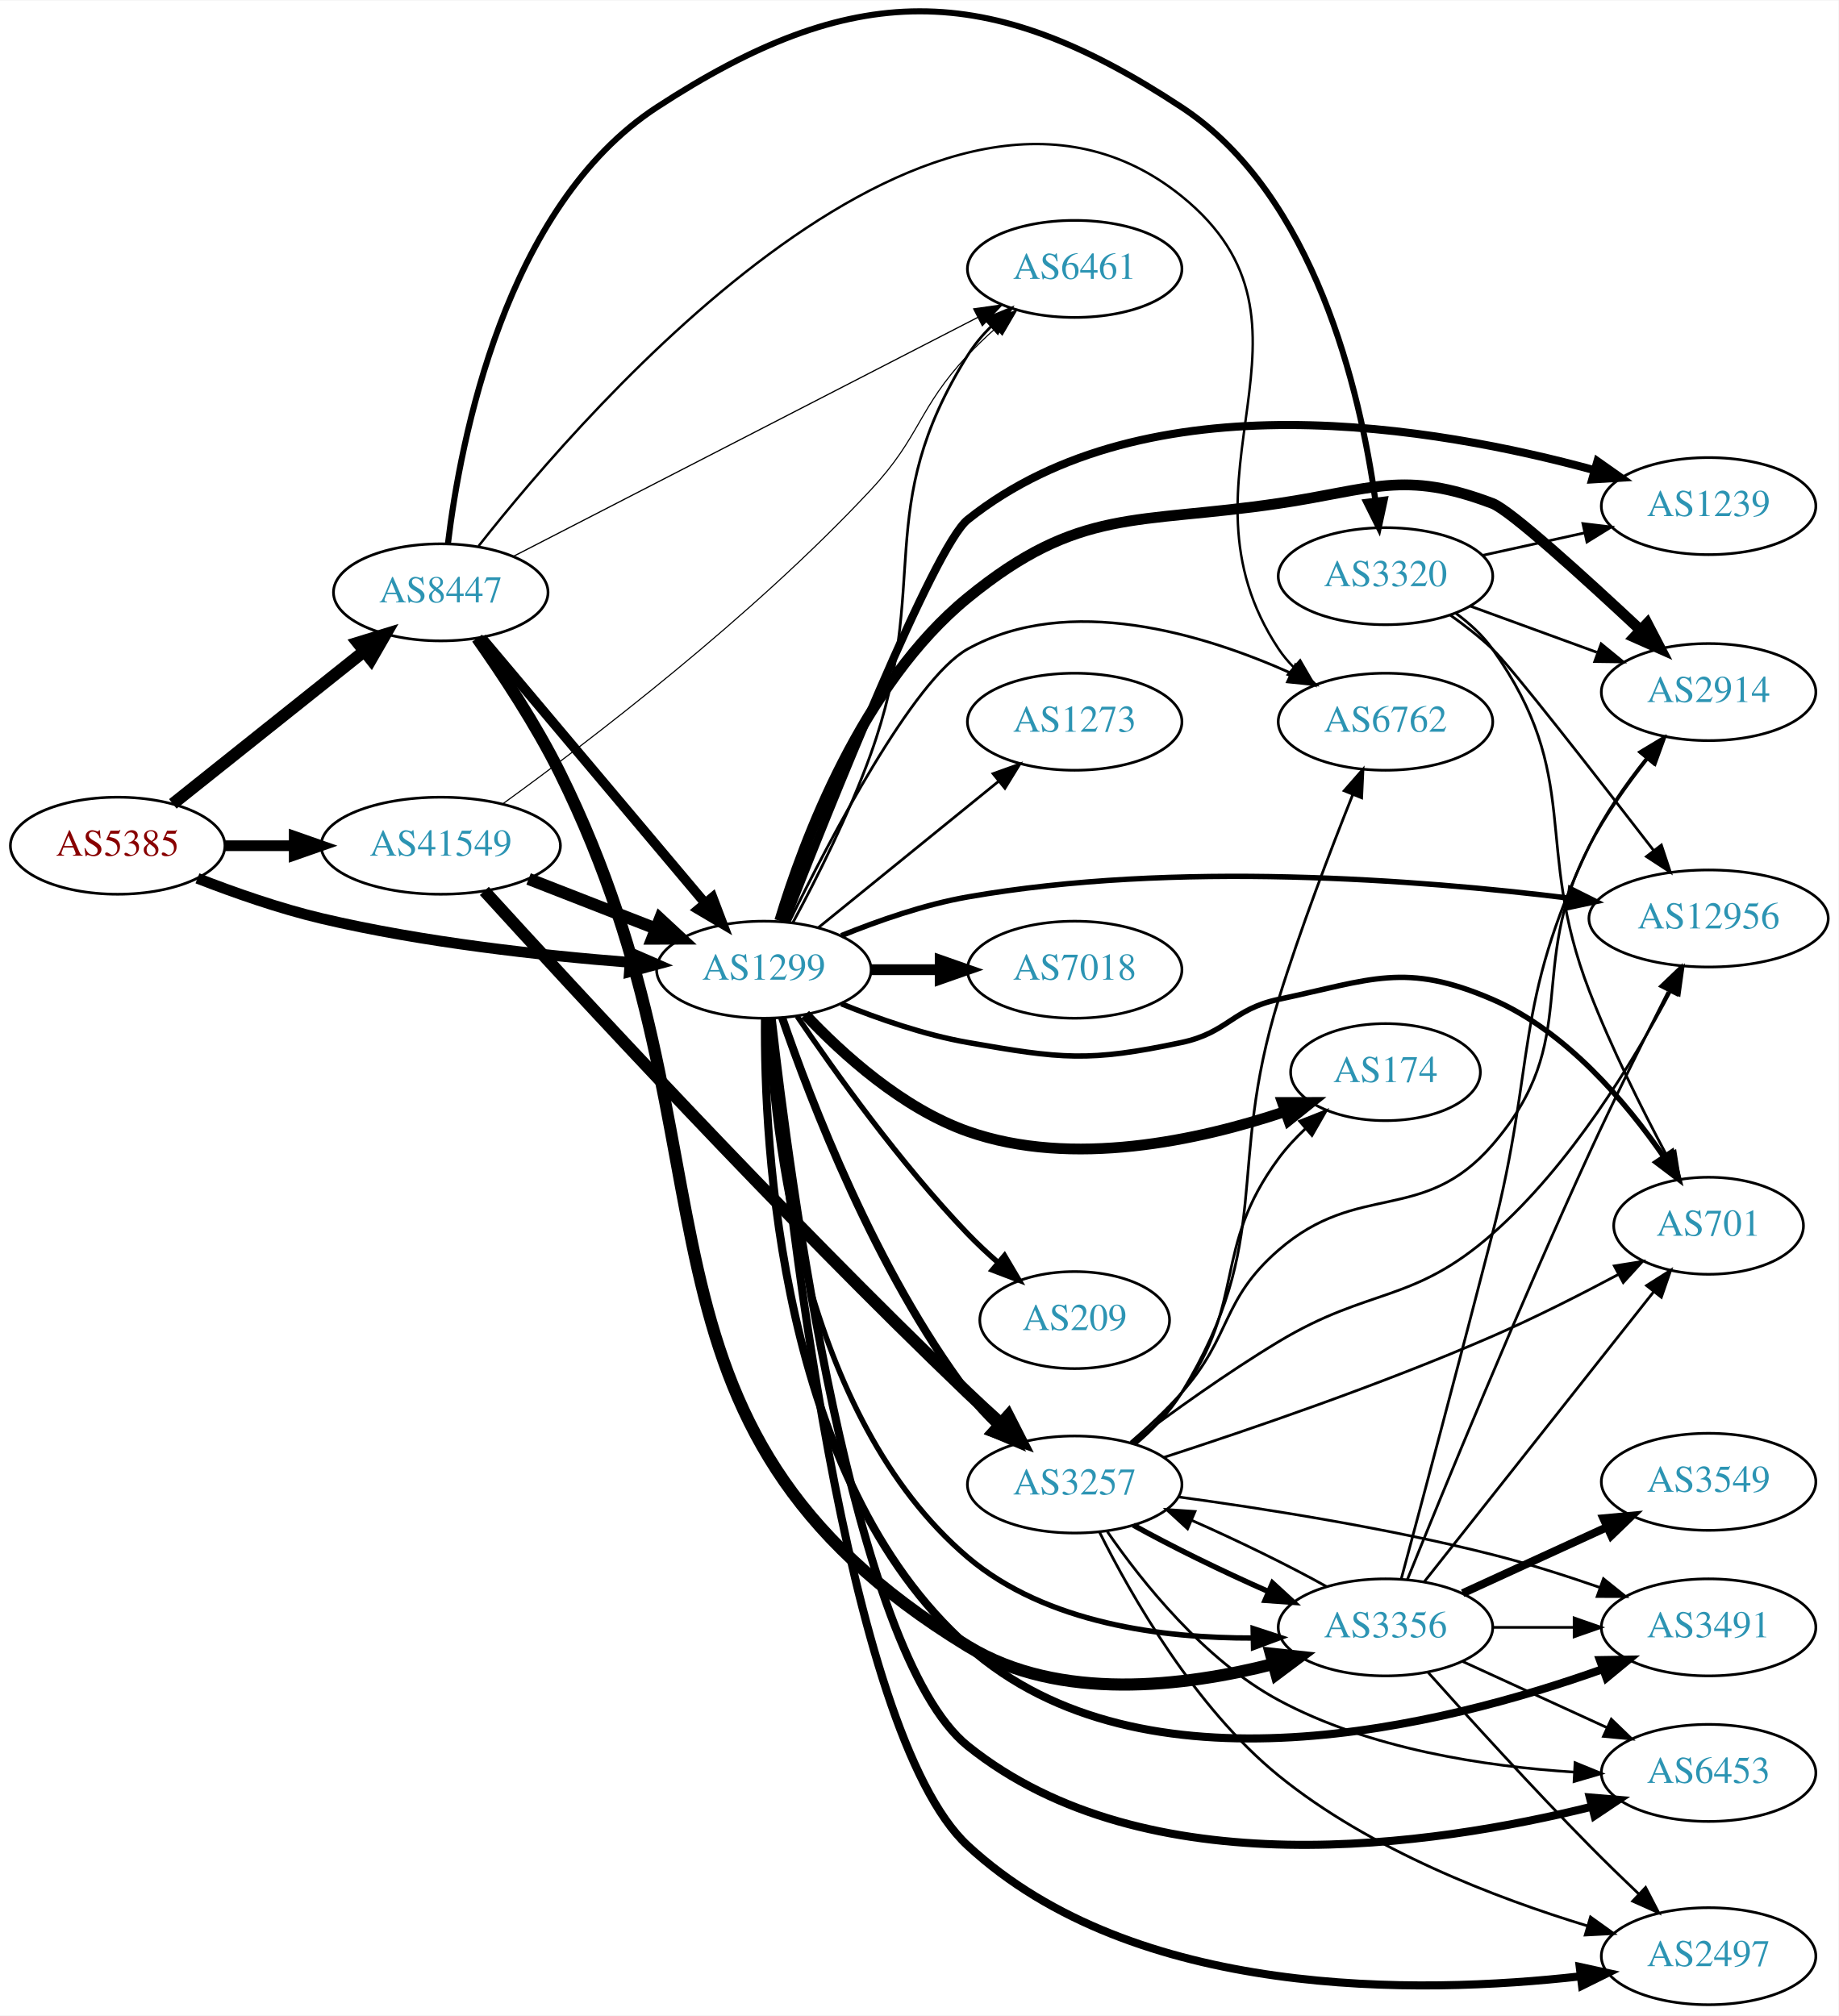
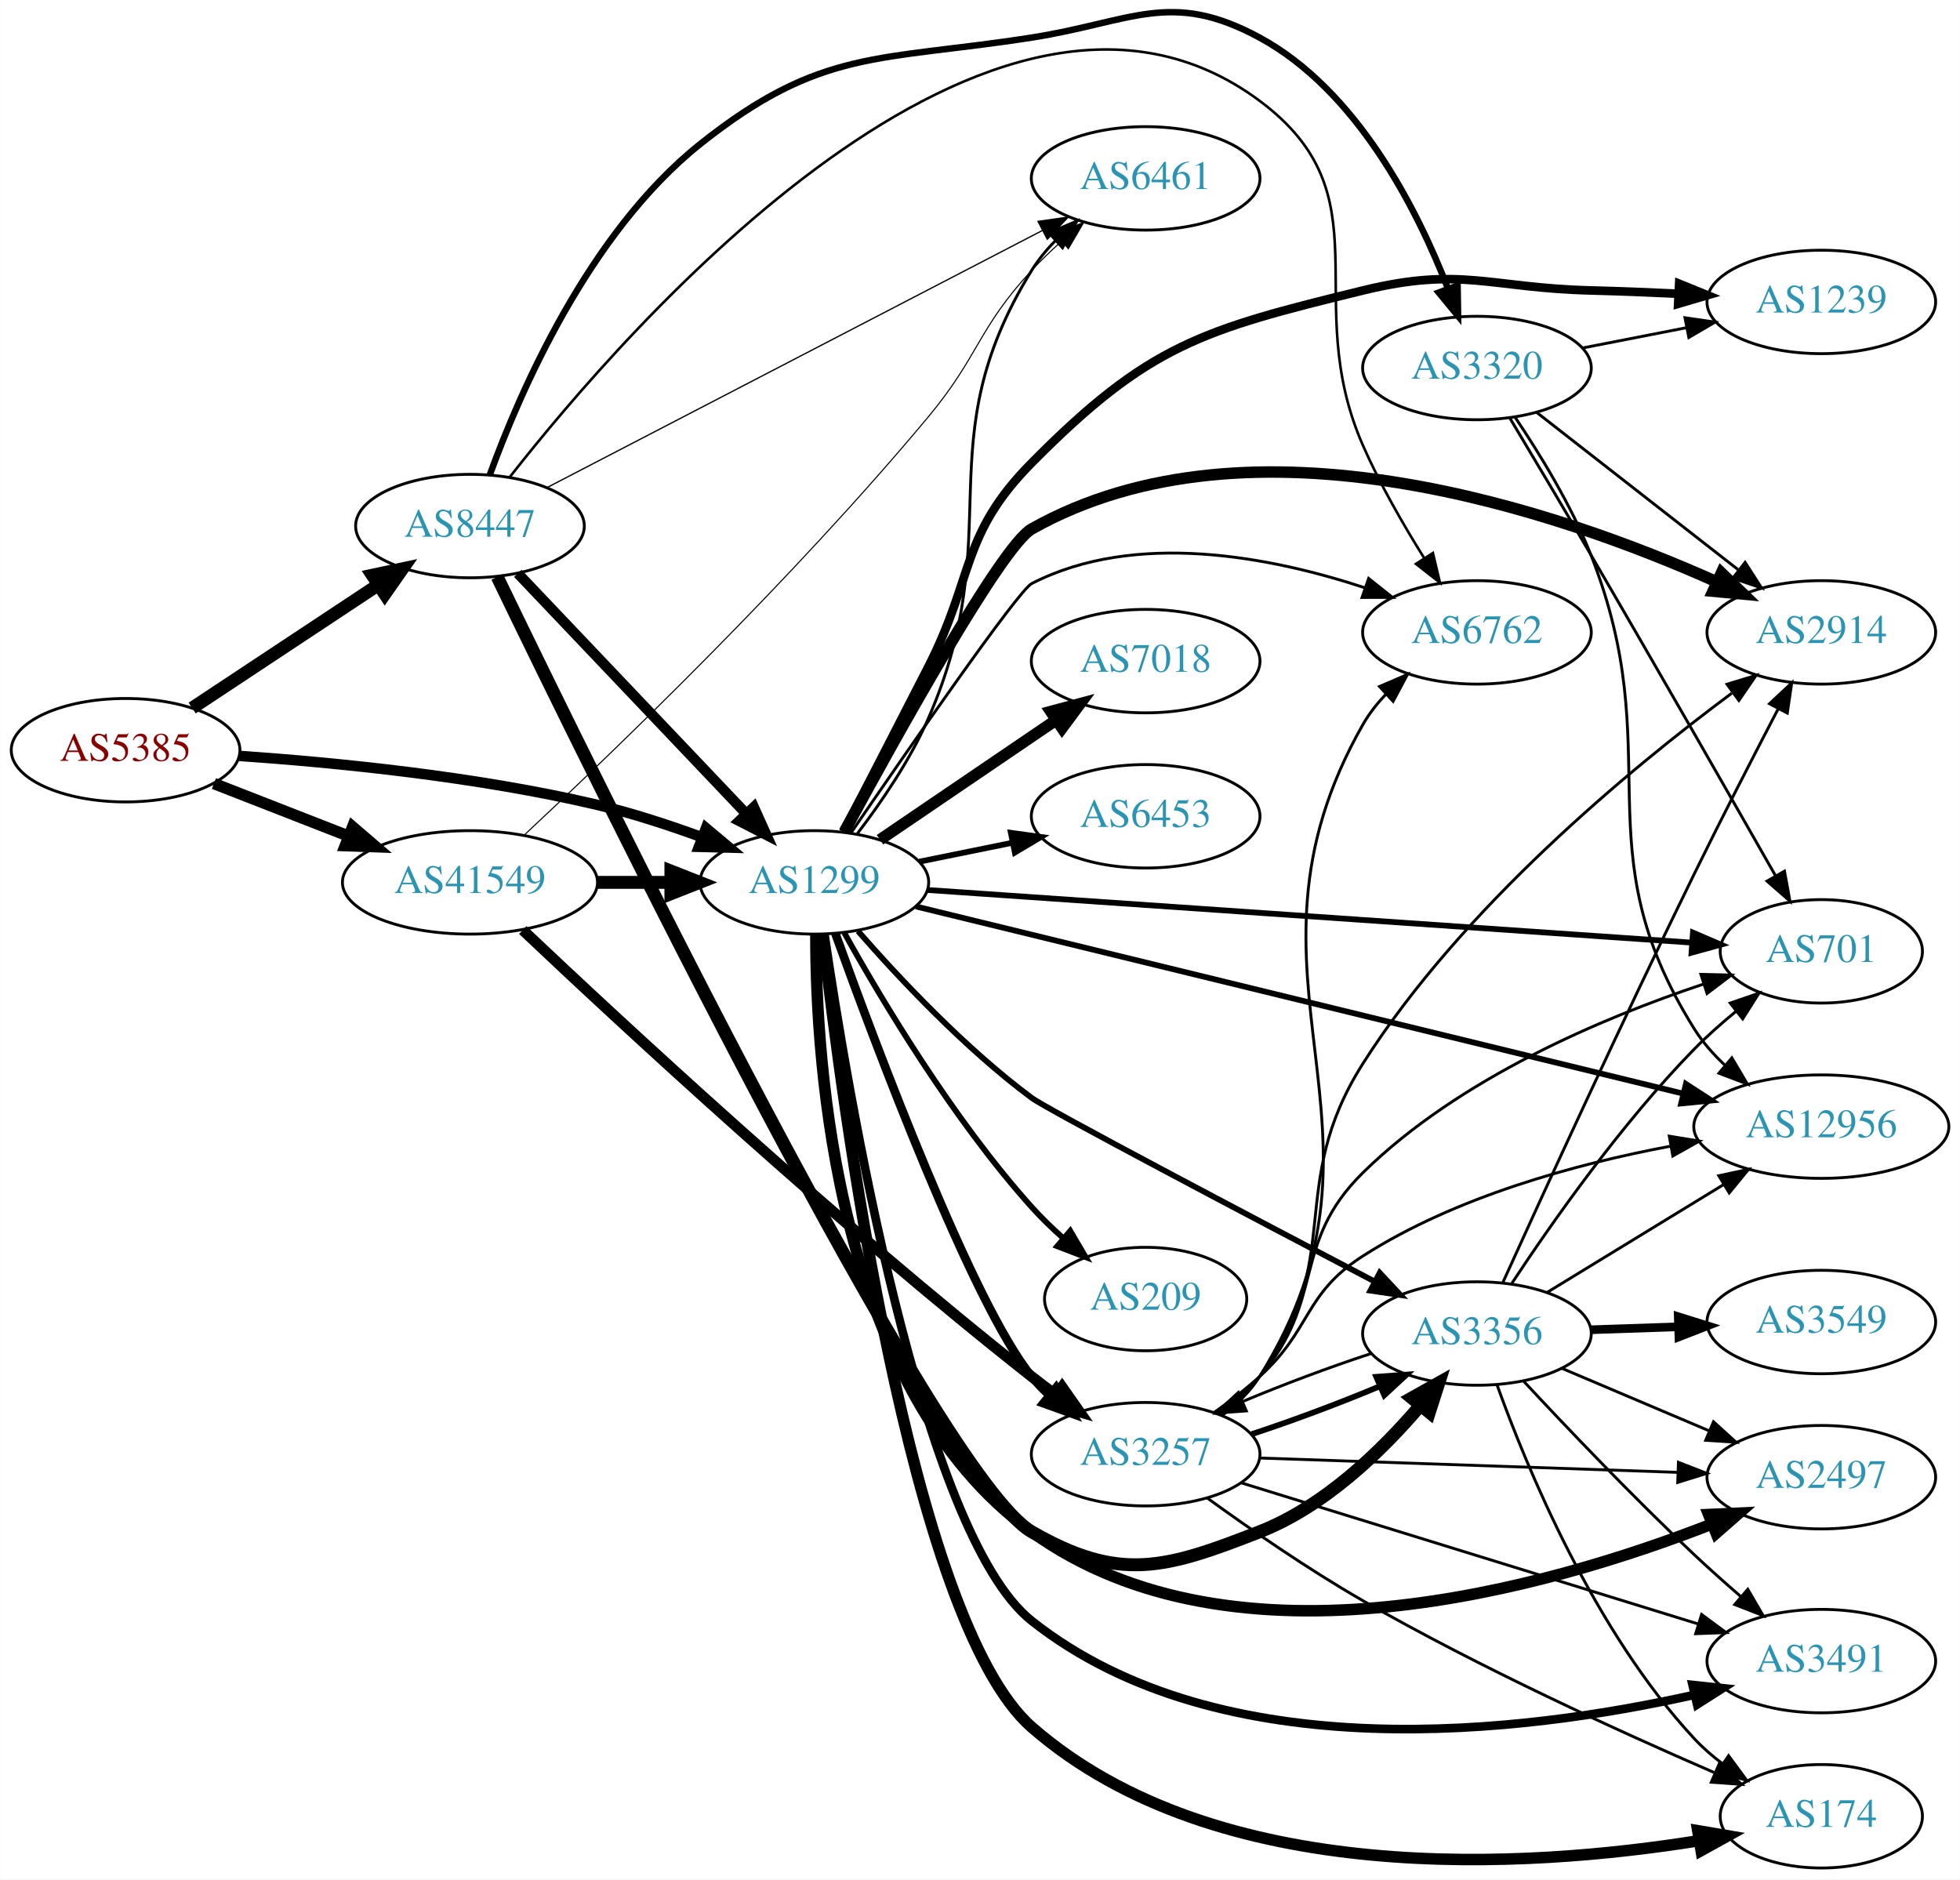
- <svg xmlns="http://www.w3.org/2000/svg" xmlns:xlink="http://www.w3.org/1999/xlink" width="682pt" height="748pt" viewBox="0.00 0.00 681.96 747.58">
-   <g id="graph0" class="graph" transform="scale(1 1) rotate(0) translate(4 743.581)">
-     <polygon fill="white" stroke="none" points="-4,4 -4,-743.581 677.956,-743.581 677.956,4 -4,4" />
+ <svg xmlns="http://www.w3.org/2000/svg" xmlns:xlink="http://www.w3.org/1999/xlink" width="682pt" height="654pt" viewBox="0.00 0.00 681.96 654.08">
+   <g id="graph0" class="graph" transform="scale(1 1) rotate(0) translate(4 650.076)">
+     <polygon fill="white" stroke="none" points="-4,4 -4,-650.076 677.956,-650.076 677.956,4 -4,4" />
    <g id="node1" class="node">
      <g id="a_node1">
        <a xlink:href="/asn/5385" xlink:title="AS5385 ~ Russmedia IT GmbH [AT]">
-           <ellipse fill="#ffffff" stroke="black" cx="39.647" cy="-430" rx="39.794" ry="18" />
-           <text text-anchor="middle" x="39.647" y="-426.3" font-family="Times,serif" font-size="14.00" fill="#880000">AS5385</text>
+           <ellipse fill="#ffffff" stroke="black" cx="39.647" cy="-389" rx="39.794" ry="18" />
+           <text text-anchor="middle" x="39.647" y="-385.3" font-family="Times,serif" font-size="14.00" fill="#880000">AS5385</text>
        </a>
      </g>
    </g>
    <g id="node2" class="node">
      <g id="a_node2">
        <a xlink:href="/asn/1299" xlink:title="AS1299 ~ Telia Carrier [EU]">
-           <ellipse fill="#ffffff" stroke="black" cx="279.332" cy="-384" rx="39.794" ry="18" />
-           <text text-anchor="middle" x="279.332" y="-380.3" font-family="Times,serif" font-size="14.00" fill="#2c94b3">AS1299</text>
+           <ellipse fill="#ffffff" stroke="black" cx="279.332" cy="-343" rx="39.794" ry="18" />
+           <text text-anchor="middle" x="279.332" y="-339.3" font-family="Times,serif" font-size="14.00" fill="#2c94b3">AS1299</text>
        </a>
      </g>
    </g>
    <g id="edge1" class="edge">
-       <path fill="none" stroke="black" stroke-width="3.981" d="M69.243,-417.898C82.948,-412.556 99.733,-406.668 115.293,-403 153.085,-394.09 196.834,-389.282 229.493,-386.734" />
-       <polygon fill="black" stroke="black" stroke-width="3.981" points="229.969,-390.208 239.685,-385.984 229.455,-383.227 229.969,-390.208" />
+       <path fill="none" stroke="black" stroke-width="3.635" d="M79.293,-387.016C112.605,-384.71 161.803,-379.874 203.685,-370 215.841,-367.134 228.745,-362.914 240.344,-358.657" />
+       <polygon fill="black" stroke="black" stroke-width="3.635" points="241.622,-361.915 249.735,-355.102 239.144,-355.369 241.622,-361.915" />
    </g>
    <g id="node3" class="node">
      <g id="a_node3">
        <a xlink:href="/asn/8447" xlink:title="AS8447 ~ A1 Telekom Austria AG [AT]">
-           <ellipse fill="#ffffff" stroke="black" cx="159.489" cy="-524" rx="39.794" ry="18" />
-           <text text-anchor="middle" x="159.489" y="-520.3" font-family="Times,serif" font-size="14.00" fill="#2c94b3">AS8447</text>
+           <ellipse fill="#ffffff" stroke="black" cx="159.489" cy="-467" rx="39.794" ry="18" />
+           <text text-anchor="middle" x="159.489" y="-463.3" font-family="Times,serif" font-size="14.00" fill="#2c94b3">AS8447</text>
        </a>
      </g>
    </g>
    <g id="edge2" class="edge">
-       <path fill="none" stroke="black" stroke-width="4.5" d="M60.106,-445.522C79.467,-460.966 109.348,-484.802 131.101,-502.153" />
-       <polygon fill="black" stroke="black" stroke-width="4.5" points="128.728,-505.297 139.001,-508.455 133.639,-499.141 128.728,-505.297" />
+       <path fill="none" stroke="black" stroke-width="4.5" d="M62.812,-403.671C81.048,-415.742 107.106,-432.989 127.424,-446.438" />
+       <polygon fill="black" stroke="black" stroke-width="4.5" points="125.51,-449.893 136.022,-452.129 129.857,-443.326 125.51,-449.893" />
    </g>
    <g id="node4" class="node">
      <g id="a_node4">
        <a xlink:href="/asn/41549" xlink:title="AS41549 ~ EWB-Cable-Network-AS [CH]">
-           <ellipse fill="#ffffff" stroke="black" cx="159.489" cy="-430" rx="44.393" ry="18" />
-           <text text-anchor="middle" x="159.489" y="-426.3" font-family="Times,serif" font-size="14.00" fill="#2c94b3">AS41549</text>
+           <ellipse fill="#ffffff" stroke="black" cx="159.489" cy="-343" rx="44.393" ry="18" />
+           <text text-anchor="middle" x="159.489" y="-339.3" font-family="Times,serif" font-size="14.00" fill="#2c94b3">AS41549</text>
        </a>
      </g>
    </g>
    <g id="edge3" class="edge">
-       <path fill="none" stroke="black" stroke-width="3.981" d="M79.559,-430C87.662,-430 96.337,-430 104.863,-430" />
-       <polygon fill="black" stroke="black" stroke-width="3.981" points="105.141,-433.5 115.141,-430 105.141,-426.5 105.141,-433.5" />
+       <path fill="none" stroke="black" stroke-width="3.981" d="M70.383,-377.392C84.612,-371.838 101.879,-365.098 117.344,-359.061" />
+       <polygon fill="black" stroke="black" stroke-width="3.981" points="118.653,-362.307 126.696,-355.41 116.108,-355.786 118.653,-362.307" />
    </g>
    <g id="node5" class="node">
      <g id="a_node5">
        <a xlink:href="/asn/2914" xlink:title="AS2914 ~ NTT America, Inc. [US]">
-           <ellipse fill="#ffffff" stroke="black" cx="629.76" cy="-487" rx="39.794" ry="18" />
-           <text text-anchor="middle" x="629.76" y="-483.3" font-family="Times,serif" font-size="14.00" fill="#2c94b3">AS2914</text>
+           <ellipse fill="#ffffff" stroke="black" cx="629.76" cy="-430" rx="39.794" ry="18" />
+           <text text-anchor="middle" x="629.76" y="-426.3" font-family="Times,serif" font-size="14.00" fill="#2c94b3">AS2914</text>
        </a>
      </g>
    </g>
    <g id="edge4" class="edge">
-       <path fill="none" stroke="black" stroke-width="4" d="M285.221,-402.123C294.113,-431.625 315.738,-489.952 354.978,-522 396.454,-555.873 417.301,-549.137 470.271,-557 505.13,-562.175 516.606,-569.478 549.564,-557 556.213,-554.483 583.833,-529.362 604.598,-509.926" />
-       <polygon fill="black" stroke="black" stroke-width="4" points="606.997,-512.474 611.887,-503.075 602.203,-507.374 606.997,-512.474" />
+       <path fill="none" stroke="black" stroke-width="4" d="M289.761,-360.607C307.382,-393.18 344.475,-460.088 354.978,-466 431.436,-509.035 538.497,-472.141 593.33,-447.605" />
+       <polygon fill="black" stroke="black" stroke-width="4" points="594.996,-450.692 602.624,-443.339 592.076,-444.33 594.996,-450.692" />
    </g>
    <g id="node6" class="node">
      <g id="a_node6">
        <a xlink:href="/asn/174" xlink:title="AS174 ~ Cogent Communications [US]">
-           <ellipse fill="#ffffff" stroke="black" cx="509.918" cy="-346" rx="35.194" ry="18" />
-           <text text-anchor="middle" x="509.918" y="-342.3" font-family="Times,serif" font-size="14.00" fill="#2c94b3">AS174</text>
+           <ellipse fill="#ffffff" stroke="black" cx="629.76" cy="-18" rx="35.194" ry="18" />
+           <text text-anchor="middle" x="629.76" y="-14.3" font-family="Times,serif" font-size="14.00" fill="#2c94b3">AS174</text>
        </a>
      </g>
    </g>
    <g id="edge5" class="edge">
-       <path fill="none" stroke="black" stroke-width="4" d="M294.669,-367.348C308.432,-352.749 330.669,-332.559 354.978,-324 393.696,-310.368 440.725,-320.689 472.534,-331.32" />
-       <polygon fill="black" stroke="black" stroke-width="4" points="471.703,-334.737 482.298,-334.752 474.024,-328.133 471.703,-334.737" />
+       <path fill="none" stroke="black" stroke-width="4" d="M282.272,-324.848C288.885,-266.601 312.521,-86.046 354.978,-49 419.581,7.371 527.931,0.002 587.1,-9.485" />
+       <polygon fill="black" stroke="black" stroke-width="4" points="586.761,-12.978 597.206,-11.204 587.934,-6.077 586.761,-12.978" />
    </g>
    <g id="node7" class="node">
      <g id="a_node7">
-         <a xlink:href="/asn/3257" xlink:title="AS3257 ~ GTT [DE]">
-           <ellipse fill="#ffffff" stroke="black" cx="394.625" cy="-193" rx="39.794" ry="18" />
-           <text text-anchor="middle" x="394.625" y="-189.3" font-family="Times,serif" font-size="14.00" fill="#2c94b3">AS3257</text>
+         <a xlink:href="/asn/2497" xlink:title="AS2497 ~ Internet Initiative Japan Inc. [JP]">
+           <ellipse fill="#ffffff" stroke="black" cx="629.76" cy="-136" rx="39.794" ry="18" />
+           <text text-anchor="middle" x="629.76" y="-132.3" font-family="Times,serif" font-size="14.00" fill="#2c94b3">AS2497</text>
        </a>
      </g>
    </g>
    <g id="edge6" class="edge">
-       <path fill="none" stroke="black" stroke-width="3" d="M286.099,-366.239C296.561,-335.731 320.796,-272.288 354.978,-227 358.127,-222.827 361.856,-218.786 365.733,-215.034" />
-       <polygon fill="black" stroke="black" stroke-width="3" points="368.199,-217.524 373.263,-208.218 363.5,-212.335 368.199,-217.524" />
+       <path fill="none" stroke="black" stroke-width="4" d="M279.864,-324.926C279.824,-280.573 286.662,-166.382 354.978,-117 425.61,-65.944 535.083,-97.55 591.831,-119.756" />
+       <polygon fill="black" stroke="black" stroke-width="4" points="590.549,-123.013 601.133,-123.498 593.162,-116.519 590.549,-123.013" />
    </g>
    <g id="node8" class="node">
      <g id="a_node8">
-         <a xlink:href="/asn/7018" xlink:title="AS7018 ~ AT&amp;T Services, Inc. [US]">
-           <ellipse fill="#ffffff" stroke="black" cx="394.625" cy="-384" rx="39.794" ry="18" />
-           <text text-anchor="middle" x="394.625" y="-380.3" font-family="Times,serif" font-size="14.00" fill="#2c94b3">AS7018</text>
+         <a xlink:href="/asn/701" xlink:title="AS701 ~ UUNET [US]">
+           <ellipse fill="#ffffff" stroke="black" cx="629.76" cy="-319" rx="35.194" ry="18" />
+           <text text-anchor="middle" x="629.76" y="-315.3" font-family="Times,serif" font-size="14.00" fill="#2c94b3">AS701</text>
        </a>
      </g>
    </g>
    <g id="edge7" class="edge">
-       <path fill="none" stroke="black" stroke-width="4" d="M319.004,-384C327.207,-384 335.971,-384 344.503,-384" />
-       <polygon fill="black" stroke="black" stroke-width="4" points="344.742,-387.5 354.742,-384 344.742,-380.5 344.742,-387.5" />
+       <path fill="none" stroke="black" stroke-width="2" d="M318.616,-340.363C383.774,-335.875 515.846,-326.778 584.724,-322.033" />
+       <polygon fill="black" stroke="black" stroke-width="2" points="585.079,-325.517 594.815,-321.338 584.598,-318.534 585.079,-325.517" />
    </g>
    <g id="node9" class="node">
      <g id="a_node9">
-         <a xlink:href="/asn/12956" xlink:title="AS12956 ~ TELXIUS [ES]">
-           <ellipse fill="#ffffff" stroke="black" cx="629.76" cy="-403" rx="44.393" ry="18" />
-           <text text-anchor="middle" x="629.76" y="-399.3" font-family="Times,serif" font-size="14.00" fill="#2c94b3">AS12956</text>
+         <a xlink:href="/asn/1239" xlink:title="AS1239 ~ Sprint [US]">
+           <ellipse fill="#ffffff" stroke="black" cx="629.76" cy="-545" rx="39.794" ry="18" />
+           <text text-anchor="middle" x="629.76" y="-541.3" font-family="Times,serif" font-size="14.00" fill="#2c94b3">AS1239</text>
        </a>
      </g>
    </g>
    <g id="edge8" class="edge">
-       <path fill="none" stroke="black" stroke-width="2" d="M308.056,-396.631C321.85,-402.236 338.961,-408.192 354.978,-411 431.761,-424.46 522.476,-417.4 577.793,-410.582" />
-       <polygon fill="black" stroke="black" stroke-width="2" points="578.559,-414.013 588.034,-409.272 577.67,-407.069 578.559,-414.013" />
+       <path fill="none" stroke="black" stroke-width="3" d="M289.422,-360.562C297.274,-375.751 308.911,-398.306 318.978,-418 335.081,-449.503 330.093,-463.85 354.978,-489 395.607,-530.061 414.161,-535.273 470.271,-549 504.503,-557.374 514.334,-549.889 549.564,-549 559.37,-548.753 569.852,-548.333 579.874,-547.856" />
+       <polygon fill="black" stroke="black" stroke-width="3" points="580.293,-551.34 590.105,-547.344 579.942,-544.349 580.293,-551.34" />
    </g>
    <g id="node10" class="node">
      <g id="a_node10">
-         <a xlink:href="/asn/1239" xlink:title="AS1239 ~ Sprint [US]">
-           <ellipse fill="#ffffff" stroke="black" cx="629.76" cy="-556" rx="39.794" ry="18" />
-           <text text-anchor="middle" x="629.76" y="-552.3" font-family="Times,serif" font-size="14.00" fill="#2c94b3">AS1239</text>
+         <a xlink:href="/asn/7018" xlink:title="AS7018 ~ AT&amp;T Services, Inc. [US]">
+           <ellipse fill="#ffffff" stroke="black" cx="394.625" cy="-420" rx="39.794" ry="18" />
+           <text text-anchor="middle" x="394.625" y="-416.3" font-family="Times,serif" font-size="14.00" fill="#2c94b3">AS7018</text>
        </a>
      </g>
    </g>
    <g id="edge9" class="edge">
-       <path fill="none" stroke="black" stroke-width="3" d="M287.221,-401.821C303.214,-442.802 342.444,-540.995 354.978,-551 421.534,-604.129 529.003,-585.352 587.538,-569.287" />
-       <polygon fill="black" stroke="black" stroke-width="3" points="588.528,-572.644 597.188,-566.54 586.612,-565.911 588.528,-572.644" />
+       <path fill="none" stroke="black" stroke-width="4" d="M302.176,-357.846C319.573,-369.67 344.12,-386.354 363.403,-399.46" />
+       <polygon fill="black" stroke="black" stroke-width="4" points="361.61,-402.473 371.848,-405.199 365.544,-396.683 361.61,-402.473" />
    </g>
    <g id="node11" class="node">
      <g id="a_node11">
        <a xlink:href="/asn/6461" xlink:title="AS6461 ~ Zayo Bandwidth [US]">
-           <ellipse fill="#ffffff" stroke="black" cx="394.625" cy="-644" rx="39.794" ry="18" />
-           <text text-anchor="middle" x="394.625" y="-640.3" font-family="Times,serif" font-size="14.00" fill="#2c94b3">AS6461</text>
+           <ellipse fill="#ffffff" stroke="black" cx="394.625" cy="-588" rx="39.794" ry="18" />
+           <text text-anchor="middle" x="394.625" y="-584.3" font-family="Times,serif" font-size="14.00" fill="#2c94b3">AS6461</text>
        </a>
      </g>
    </g>
    <g id="edge10" class="edge">
-       <path fill="none" stroke="black" d="M290.197,-401.642C298.764,-417.549 311.012,-441.786 318.978,-464 341.829,-527.722 319.082,-554.605 354.978,-612 357.381,-615.843 360.404,-619.445 363.696,-622.747" />
-       <polygon fill="black" stroke="black" points="361.411,-625.399 371.193,-629.469 366.084,-620.187 361.411,-625.399" />
+       <path fill="none" stroke="black" d="M294.308,-359.983C302.591,-370.832 312.668,-385.534 318.978,-400 347.427,-465.221 317.604,-495.45 354.978,-556 357.243,-559.669 360.077,-563.116 363.175,-566.289" />
+       <polygon fill="black" stroke="black" points="360.988,-569.031 370.74,-573.172 365.699,-563.853 360.988,-569.031" />
    </g>
    <g id="node12" class="node">
      <g id="a_node12">
-         <a xlink:href="/asn/2497" xlink:title="AS2497 ~ Internet Initiative Japan Inc. [JP]">
-           <ellipse fill="#ffffff" stroke="black" cx="629.76" cy="-18" rx="39.794" ry="18" />
-           <text text-anchor="middle" x="629.76" y="-14.3" font-family="Times,serif" font-size="14.00" fill="#2c94b3">AS2497</text>
+         <a xlink:href="/asn/3257" xlink:title="AS3257 ~ GTT [DE]">
+           <ellipse fill="#ffffff" stroke="black" cx="394.625" cy="-144" rx="39.794" ry="18" />
+           <text text-anchor="middle" x="394.625" y="-140.3" font-family="Times,serif" font-size="14.00" fill="#2c94b3">AS3257</text>
        </a>
      </g>
    </g>
    <g id="edge11" class="edge">
-       <path fill="none" stroke="black" stroke-width="3" d="M281.869,-365.787C287.498,-303.645 309.095,-101.474 354.978,-59 416.658,-1.902 521.834,-3.682 582.293,-10.542" />
-       <polygon fill="black" stroke="black" stroke-width="3" points="581.968,-14.029 592.32,-11.774 582.822,-7.081 581.968,-14.029" />
+       <path fill="none" stroke="black" stroke-width="3" d="M286.632,-325.238C300.575,-286.554 334.429,-196.141 354.978,-171 356.823,-168.742 358.903,-166.59 361.117,-164.558" />
+       <polygon fill="black" stroke="black" stroke-width="3" points="363.467,-167.158 369.013,-158.131 359.048,-161.73 363.467,-167.158" />
    </g>
    <g id="node13" class="node">
      <g id="a_node13">
-         <a xlink:href="/asn/701" xlink:title="AS701 ~ UUNET [US]">
-           <ellipse fill="#ffffff" stroke="black" cx="629.76" cy="-289" rx="35.194" ry="18" />
-           <text text-anchor="middle" x="629.76" y="-285.3" font-family="Times,serif" font-size="14.00" fill="#2c94b3">AS701</text>
+         <a xlink:href="/asn/3491" xlink:title="AS3491 ~ PCCW Global, Inc. [US]">
+           <ellipse fill="#ffffff" stroke="black" cx="629.76" cy="-72" rx="39.794" ry="18" />
+           <text text-anchor="middle" x="629.76" y="-68.3" font-family="Times,serif" font-size="14.00" fill="#2c94b3">AS3491</text>
        </a>
      </g>
    </g>
    <g id="edge12" class="edge">
-       <path fill="none" stroke="black" stroke-width="2" d="M308.056,-371.369C321.85,-365.764 338.961,-359.808 354.978,-357 389.69,-350.915 399.797,-349.684 434.271,-357 451.399,-360.635 453.143,-369.365 470.271,-373 504.745,-380.316 517.207,-386.964 549.564,-373 576.976,-361.17 599.301,-334.668 613.178,-314.573" />
-       <polygon fill="black" stroke="black" stroke-width="2" points="616.16,-316.408 618.773,-306.141 610.327,-312.538 616.16,-316.408" />
+       <path fill="none" stroke="black" stroke-width="3" d="M282.878,-324.789C290.756,-271.285 316.545,-116.424 354.978,-86 420.984,-33.749 526.48,-47.019 585.385,-60.212" />
+       <polygon fill="black" stroke="black" stroke-width="3" points="584.938,-63.702 595.472,-62.574 586.533,-56.886 584.938,-63.702" />
    </g>
    <g id="node14" class="node">
      <g id="a_node14">
-         <a xlink:href="/asn/3491" xlink:title="AS3491 ~ PCCW Global, Inc. [US]">
-           <ellipse fill="#ffffff" stroke="black" cx="629.76" cy="-140" rx="39.794" ry="18" />
-           <text text-anchor="middle" x="629.76" y="-136.3" font-family="Times,serif" font-size="14.00" fill="#2c94b3">AS3491</text>
+         <a xlink:href="/asn/12956" xlink:title="AS12956 ~ TELXIUS [ES]">
+           <ellipse fill="#ffffff" stroke="black" cx="629.76" cy="-258" rx="44.393" ry="18" />
+           <text text-anchor="middle" x="629.76" y="-254.3" font-family="Times,serif" font-size="14.00" fill="#2c94b3">AS12956</text>
        </a>
      </g>
    </g>
    <g id="edge13" class="edge">
-       <path fill="none" stroke="black" stroke-width="3" d="M279.749,-365.798C279.331,-319.231 285.157,-195.076 354.978,-133 419.976,-75.212 531.866,-103.58 590.454,-124.486" />
-       <polygon fill="black" stroke="black" stroke-width="3" points="589.474,-127.854 600.067,-128.021 591.89,-121.284 589.474,-127.854" />
+       <path fill="none" stroke="black" stroke-width="2" d="M314.694,-334.617C377.367,-319.328 510.324,-286.893 581.483,-269.533" />
+       <polygon fill="black" stroke="black" stroke-width="2" points="582.632,-272.856 591.518,-267.085 580.973,-266.055 582.632,-272.856" />
    </g>
    <g id="node15" class="node">
      <g id="a_node15">
-         <a xlink:href="/asn/6453" xlink:title="AS6453 ~ TATA COMMUNICATIONS (AMERICA) INC [US]">
-           <ellipse fill="#ffffff" stroke="black" cx="629.76" cy="-86" rx="39.794" ry="18" />
-           <text text-anchor="middle" x="629.76" y="-82.3" font-family="Times,serif" font-size="14.00" fill="#2c94b3">AS6453</text>
+         <a xlink:href="/asn/6762" xlink:title="AS6762 ~ TELECOM ITALIA SPARKLE S.p.A. [IT]">
+           <ellipse fill="#ffffff" stroke="black" cx="509.918" cy="-430" rx="39.794" ry="18" />
+           <text text-anchor="middle" x="509.918" y="-426.3" font-family="Times,serif" font-size="14.00" fill="#2c94b3">AS6762</text>
        </a>
      </g>
    </g>
    <g id="edge14" class="edge">
-       <path fill="none" stroke="black" stroke-width="3" d="M282.267,-365.678C288.787,-307.78 311.995,-130.536 354.978,-96 421.048,-42.915 527.788,-58.886 586.569,-73.498" />
-       <polygon fill="black" stroke="black" stroke-width="3" points="585.715,-76.892 596.273,-76.007 587.467,-70.115 585.715,-76.892" />
+       <path fill="none" stroke="black" d="M292.034,-360.15C311.846,-389.059 350.307,-444.603 354.978,-447 391.183,-465.579 438.382,-456.249 470.923,-445.516" />
+       <polygon fill="black" stroke="black" points="472.232,-448.766 480.522,-442.169 469.928,-442.156 472.232,-448.766" />
    </g>
    <g id="node16" class="node">
      <g id="a_node16">
-         <a xlink:href="/asn/209" xlink:title="AS209 ~ CenturyLink Communications, LLC [US]">
-           <ellipse fill="#ffffff" stroke="black" cx="394.625" cy="-254" rx="35.194" ry="18" />
-           <text text-anchor="middle" x="394.625" y="-250.3" font-family="Times,serif" font-size="14.00" fill="#2c94b3">AS209</text>
+         <a xlink:href="/asn/6453" xlink:title="AS6453 ~ TATA COMMUNICATIONS (AMERICA) INC [US]">
+           <ellipse fill="#ffffff" stroke="black" cx="394.625" cy="-366" rx="39.794" ry="18" />
+           <text text-anchor="middle" x="394.625" y="-362.3" font-family="Times,serif" font-size="14.00" fill="#2c94b3">AS6453</text>
        </a>
      </g>
    </g>
    <g id="edge15" class="edge">
-       <path fill="none" stroke="black" stroke-width="2" d="M291.662,-366.771C305.432,-346.43 329.945,-312.072 354.978,-286 358.417,-282.418 362.24,-278.845 366.107,-275.455" />
-       <polygon fill="black" stroke="black" stroke-width="2" points="368.603,-277.927 373.993,-268.806 364.092,-272.575 368.603,-277.927" />
+       <path fill="none" stroke="black" stroke-width="2" d="M315.867,-350.214C326.096,-352.291 337.396,-354.585 348.139,-356.766" />
+       <polygon fill="black" stroke="black" stroke-width="2" points="347.718,-360.252 358.215,-358.811 349.111,-353.392 347.718,-360.252" />
    </g>
    <g id="node17" class="node">
      <g id="a_node17">
        <a xlink:href="/asn/3356" xlink:title="AS3356 ~ Level 3 Parent, LLC [US]">
-           <ellipse fill="#ffffff" stroke="black" cx="509.918" cy="-140" rx="39.794" ry="18" />
-           <text text-anchor="middle" x="509.918" y="-136.3" font-family="Times,serif" font-size="14.00" fill="#2c94b3">AS3356</text>
+           <ellipse fill="#ffffff" stroke="black" cx="509.918" cy="-186" rx="39.794" ry="18" />
+           <text text-anchor="middle" x="509.918" y="-182.3" font-family="Times,serif" font-size="14.00" fill="#2c94b3">AS3356</text>
        </a>
      </g>
    </g>
    <g id="edge16" class="edge">
-       <path fill="none" stroke="black" stroke-width="2" d="M280.673,-365.975C282.518,-323.8 293.386,-218.312 354.978,-166 383.997,-141.353 427.518,-135.926 460.889,-136.047" />
-       <polygon fill="black" stroke="black" stroke-width="2" points="460.825,-139.547 470.893,-136.248 460.965,-132.548 460.825,-139.547" />
+       <path fill="none" stroke="black" stroke-width="2" d="M294.528,-326.049C308.7,-309.816 331.672,-285.302 354.978,-268 360.312,-264.04 430.693,-226.965 474.419,-204.045" />
+       <polygon fill="black" stroke="black" stroke-width="2" points="476.079,-207.127 483.313,-199.385 472.83,-200.926 476.079,-207.127" />
    </g>
    <g id="node18" class="node">
      <g id="a_node18">
-         <a xlink:href="/asn/6762" xlink:title="AS6762 ~ TELECOM ITALIA SPARKLE S.p.A. [IT]">
-           <ellipse fill="#ffffff" stroke="black" cx="509.918" cy="-476" rx="39.794" ry="18" />
-           <text text-anchor="middle" x="509.918" y="-472.3" font-family="Times,serif" font-size="14.00" fill="#2c94b3">AS6762</text>
+         <a xlink:href="/asn/209" xlink:title="AS209 ~ CenturyLink Communications, LLC [US]">
+           <ellipse fill="#ffffff" stroke="black" cx="394.625" cy="-198" rx="35.194" ry="18" />
+           <text text-anchor="middle" x="394.625" y="-194.3" font-family="Times,serif" font-size="14.00" fill="#2c94b3">AS209</text>
        </a>
      </g>
    </g>
    <g id="edge17" class="edge">
-       <path fill="none" stroke="black" d="M288.85,-401.894C303.735,-432.299 334.811,-491.844 354.978,-503 392.471,-523.74 442.283,-508.62 474.95,-493.988" />
-       <polygon fill="black" stroke="black" points="476.523,-497.116 484.094,-489.705 473.554,-490.777 476.523,-497.116" />
+       <path fill="none" stroke="black" stroke-width="2" d="M289.767,-325.417C302.703,-302.182 327.493,-260.62 354.978,-230 358.295,-226.305 362.05,-222.669 365.885,-219.249" />
+       <polygon fill="black" stroke="black" stroke-width="2" points="368.386,-221.717 373.752,-212.582 363.86,-216.377 368.386,-221.717" />
+     </g>
+     <g id="edge20" class="edge">
+       <path fill="none" stroke="black" stroke-width="3.6" d="M176.138,-450.534C196.476,-429.133 232.143,-391.602 255.502,-367.023" />
+       <polygon fill="black" stroke="black" stroke-width="3.6" points="258.267,-369.194 262.618,-359.534 253.192,-364.372 258.267,-369.194" />
+     </g>
+     <g id="edge22" class="edge">
+       <path fill="none" stroke="black" stroke-width="0.45" d="M186.329,-480.411C228.342,-502.216 311.503,-545.378 358.726,-569.887" />
+       <polygon fill="black" stroke="black" stroke-width="0.45" points="357.18,-573.028 367.668,-574.528 360.405,-566.815 357.18,-573.028" />
+     </g>
+     <g id="edge18" class="edge">
+       <path fill="none" stroke="black" stroke-width="0.9" d="M173.252,-483.939C213.72,-535.622 341.937,-683.7 434.271,-615 478.944,-581.762 447.875,-545.979 470.271,-495 476.146,-481.627 484.214,-467.601 491.459,-456.015" />
+       <polygon fill="black" stroke="black" stroke-width="0.9" points="494.591,-457.615 497.035,-447.306 488.696,-453.84 494.591,-457.615" />
+     </g>
+     <g id="edge19" class="edge">
+       <path fill="none" stroke="black" stroke-width="4.5" d="M168.98,-449.315C202.026,-380.853 321.853,-136.092 354.978,-117 385.511,-99.402 401.454,-104.156 434.271,-117 456.802,-125.818 476.61,-144.982 490.149,-160.88" />
+       <polygon fill="black" stroke="black" stroke-width="4.5" points="487.263,-163.571 496.639,-168.824 493.362,-158.589 487.263,-163.571" />
    </g>
    <g id="node19" class="node">
      <g id="a_node19">
-         <a xlink:href="/asn/1273" xlink:title="AS1273 ~ Vodafone Group PLC [EU]">
-           <ellipse fill="#ffffff" stroke="black" cx="394.625" cy="-476" rx="39.794" ry="18" />
-           <text text-anchor="middle" x="394.625" y="-472.3" font-family="Times,serif" font-size="14.00" fill="#2c94b3">AS1273</text>
-         </a>
-       </g>
-     </g>
-     <g id="edge18" class="edge">
-       <path fill="none" stroke="black" d="M299.55,-399.607C317.942,-414.542 345.862,-437.214 366.512,-453.983" />
-       <polygon fill="black" stroke="black" points="364.342,-456.73 374.312,-460.317 368.755,-451.296 364.342,-456.73" />
+         <a xlink:href="/asn/3320" xlink:title="AS3320 ~ DTAG [DE]">
+           <ellipse fill="#ffffff" stroke="black" cx="509.918" cy="-522" rx="39.794" ry="18" />
+           <text text-anchor="middle" x="509.918" y="-518.3" font-family="Times,serif" font-size="14.00" fill="#2c94b3">AS3320</text>
+         </a>
+       </g>
    </g>
    <g id="edge21" class="edge">
-       <path fill="none" stroke="black" stroke-width="3.6" d="M174.704,-507.113C195.319,-482.622 233.646,-437.088 257.467,-408.787" />
-       <polygon fill="black" stroke="black" stroke-width="3.6" points="260.305,-410.852 264.067,-400.947 254.949,-406.344 260.305,-410.852" />
+       <path fill="none" stroke="black" stroke-width="2.25" d="M166.408,-484.873C176.747,-513.372 200.782,-569.044 239.685,-600 281.795,-633.508 301.81,-628.678 354.978,-637 389.795,-642.45 403.302,-653.819 434.271,-637 468.176,-618.586 489.072,-577.386 499.84,-549.637" />
+       <polygon fill="black" stroke="black" stroke-width="2.25" points="503.185,-550.683 503.354,-540.089 496.616,-548.265 503.185,-550.683" />
+     </g>
+     <g id="edge37" class="edge">
+       <path fill="none" stroke="black" stroke-width="4.5" d="M203.7,-343C212.013,-343 220.775,-343 229.258,-343" />
+       <polygon fill="black" stroke="black" stroke-width="4.5" points="229.416,-346.938 239.416,-343 229.416,-339.063 229.416,-346.938" />
+     </g>
+     <g id="edge36" class="edge">
+       <path fill="none" stroke="black" stroke-width="0.375" d="M178.56,-359.642C209.025,-388.085 271.886,-448.468 318.978,-505 336.736,-526.317 336.128,-535.641 354.978,-556 358.126,-559.4 361.634,-562.768 365.216,-565.971" />
+       <polygon fill="black" stroke="black" stroke-width="0.375" points="363.188,-568.842 373.068,-572.668 367.731,-563.516 363.188,-568.842" />
+     </g>
+     <g id="edge35" class="edge">
+       <path fill="none" stroke="black" stroke-width="3.75" d="M177.868,-326.41C211.186,-294.883 286.802,-224.676 354.978,-171 357.697,-168.859 360.572,-166.689 363.478,-164.558" />
+       <polygon fill="black" stroke="black" stroke-width="3.75" points="365.55,-167.379 371.642,-158.71 361.474,-161.688 365.55,-167.379" />
+     </g>
+     <g id="edge44" class="edge">
+       <path fill="none" stroke="black" d="M420.566,-157.874C425.641,-161.604 430.556,-166.011 434.271,-171 464.739,-211.922 442.914,-236.937 470.271,-280 504.73,-334.242 563.106,-382.458 598.576,-408.82" />
+       <polygon fill="black" stroke="black" points="596.936,-411.957 607.072,-415.041 601.072,-406.309 596.936,-411.957" />
+     </g>
+     <g id="edge39" class="edge">
+       <path fill="none" stroke="black" d="M415.973,-128.809C430.672,-118.159 451.21,-103.931 470.271,-93 510.834,-69.738 559.782,-47.389 592.447,-33.232" />
+       <polygon fill="black" stroke="black" points="594.23,-36.276 602.035,-29.11 591.465,-29.845 594.23,-36.276" />
+     </g>
+     <g id="edge38" class="edge">
+       <path fill="none" stroke="black" d="M434.384,-142.67C474.3,-141.3 536.618,-139.162 579.89,-137.677" />
+       <polygon fill="black" stroke="black" points="580.034,-141.174 589.908,-137.333 579.794,-134.178 580.034,-141.174" />
+     </g>
+     <g id="edge43" class="edge">
+       <path fill="none" stroke="black" d="M419.623,-158.017C424.862,-161.791 430.085,-166.18 434.271,-171 457.47,-197.712 445.042,-217.196 470.271,-242 503.626,-274.793 553.678,-295.882 588.581,-307.55" />
+       <polygon fill="black" stroke="black" points="587.852,-310.992 598.444,-310.732 590.001,-304.33 587.852,-310.992" />
+     </g>
+     <g id="edge40" class="edge">
+       <path fill="none" stroke="black" d="M428.041,-133.989C469.537,-121.173 541.499,-98.949 587.043,-84.884" />
+       <polygon fill="black" stroke="black" points="588.097,-88.221 596.619,-81.926 586.031,-81.533 588.097,-88.221" />
+     </g>
+     <g id="edge42" class="edge">
+       <path fill="none" stroke="black" d="M418.426,-158.505C423.824,-162.319 429.418,-166.604 434.271,-171 452.493,-187.505 449.565,-199.745 470.271,-213 502.551,-233.664 544.461,-245.024 577.076,-251.16" />
+       <polygon fill="black" stroke="black" points="576.857,-254.675 587.314,-252.973 578.078,-247.783 576.857,-254.675" />
+     </g>
+     <g id="edge45" class="edge">
+       <path fill="none" stroke="black" d="M421.181,-157.453C426.225,-161.205 430.971,-165.727 434.271,-171 488.456,-257.594 419.671,-309.263 470.271,-398 472.407,-401.746 475.162,-405.239 478.216,-408.438" />
+       <polygon fill="black" stroke="black" points="476.005,-411.16 485.737,-415.348 480.741,-406.005 476.005,-411.16" />
+     </g>
+     <g id="edge41" class="edge">
+       <path fill="none" stroke="black" stroke-width="2" d="M431.471,-150.961C445.798,-155.665 462.186,-161.789 476.187,-167.682" />
+       <polygon fill="black" stroke="black" stroke-width="2" points="474.877,-170.929 485.443,-171.705 477.667,-164.509 474.877,-170.929" />
    </g>
    <g id="edge23" class="edge">
-       <path fill="none" stroke="black" stroke-width="0.45" d="M186.329,-537.301C228.342,-558.925 311.503,-601.73 358.726,-626.037" />
-       <polygon fill="black" stroke="black" stroke-width="0.45" points="357.175,-629.175 367.668,-630.64 360.379,-622.951 357.175,-629.175" />
-     </g>
-     <g id="edge22" class="edge">
-       <path fill="none" stroke="black" stroke-width="4.5" d="M172.987,-507.007C182.29,-493.832 194.853,-474.866 203.685,-457 274.112,-314.531 219.302,-215.761 354.978,-133 388.923,-112.294 435.34,-117.99 468.306,-126.411" />
-       <polygon fill="black" stroke="black" stroke-width="4.5" points="467.391,-130.242 478.076,-129.085 469.47,-122.647 467.391,-130.242" />
-     </g>
-     <g id="edge19" class="edge">
-       <path fill="none" stroke="black" stroke-width="0.9" d="M173.503,-541.164C214.718,-593.505 344.907,-743.243 434.271,-671 493.655,-622.993 428.038,-566.62 470.271,-503 471.884,-500.571 473.796,-498.295 475.893,-496.176" />
-       <polygon fill="black" stroke="black" stroke-width="0.9" points="478.261,-498.757 483.569,-489.588 473.702,-493.445 478.261,-498.757" />
+       <path fill="none" stroke="black" d="M518.98,-203.863C532.436,-233.541 560.471,-294.806 585.564,-346 595.037,-365.325 606.15,-386.913 614.732,-403.364" />
+       <polygon fill="black" stroke="black" points="611.723,-405.164 619.46,-412.401 617.925,-401.918 611.723,-405.164" />
+     </g>
+     <g id="edge24" class="edge">
+       <path fill="none" stroke="black" d="M516.902,-168.135C527.217,-139.441 550.654,-82.509 585.564,-45 588.479,-41.868 591.834,-38.956 595.36,-36.292" />
+       <polygon fill="black" stroke="black" points="597.491,-39.075 603.768,-30.541 593.538,-33.298 597.491,-39.075" />
+     </g>
+     <g id="edge25" class="edge">
+       <path fill="none" stroke="black" d="M539.444,-173.896C554.818,-167.373 573.994,-159.237 590.633,-152.177" />
+       <polygon fill="black" stroke="black" points="592.249,-155.293 600.088,-148.165 589.515,-148.849 592.249,-155.293" />
+     </g>
+     <g id="edge27" class="edge">
+       <path fill="none" stroke="black" d="M522.102,-203.525C535.731,-224.191 560.109,-259.011 585.564,-285 590.034,-289.564 595.12,-294.066 600.194,-298.226" />
+       <polygon fill="black" stroke="black" points="598.049,-300.992 608.067,-304.442 602.387,-295.498 598.049,-300.992" />
+     </g>
+     <g id="edge28" class="edge">
+       <path fill="none" stroke="black" d="M472.974,-179.007C458.664,-174.305 442.311,-168.193 428.338,-162.311" />
+       <polygon fill="black" stroke="black" points="429.665,-159.071 419.099,-158.295 426.875,-165.491 429.665,-159.071" />
+     </g>
+     <g id="edge30" class="edge">
+       <path fill="none" stroke="black" d="M526.219,-169.344C541.017,-153.448 564.268,-129.023 585.564,-109 590.687,-104.183 596.303,-99.182 601.741,-94.473" />
+       <polygon fill="black" stroke="black" points="604.176,-96.996 609.503,-87.838 599.627,-91.676 604.176,-96.996" />
+     </g>
+     <g id="edge29" class="edge">
+       <path fill="none" stroke="black" d="M534.482,-200.397C552.072,-211.145 576.334,-225.968 595.84,-237.886" />
+       <polygon fill="black" stroke="black" points="594.069,-240.906 604.427,-243.133 597.718,-234.932 594.069,-240.906" />
    </g>
    <g id="node20" class="node">
      <g id="a_node20">
-         <a xlink:href="/asn/3320" xlink:title="AS3320 ~ DTAG [DE]">
-           <ellipse fill="#ffffff" stroke="black" cx="509.918" cy="-530" rx="39.794" ry="18" />
-           <text text-anchor="middle" x="509.918" y="-526.3" font-family="Times,serif" font-size="14.00" fill="#2c94b3">AS3320</text>
-         </a>
-       </g>
-     </g>
-     <g id="edge20" class="edge">
-       <path fill="none" stroke="black" stroke-width="2.25" d="M162.159,-542.13C166.74,-580.025 183.216,-667.152 239.685,-704 312.112,-751.261 362.063,-751.595 434.271,-704 483.777,-671.369 500.578,-598.335 506.185,-558.036" />
-       <polygon fill="black" stroke="black" stroke-width="2.25" points="509.663,-558.426 507.435,-548.068 502.717,-557.555 509.663,-558.426" />
-     </g>
-     <g id="edge37" class="edge">
-       <path fill="none" stroke="black" stroke-width="4.5" d="M192.069,-417.673C206.498,-412.04 223.737,-405.311 238.999,-399.354" />
-       <polygon fill="black" stroke="black" stroke-width="4.5" points="240.809,-402.874 248.692,-395.57 237.945,-395.538 240.809,-402.874" />
-     </g>
-     <g id="edge36" class="edge">
-       <path fill="none" stroke="black" stroke-width="4.5" d="M175.657,-413.224C207.809,-377.878 285.561,-293.53 354.978,-227 358.831,-223.307 362.989,-219.487 367.101,-215.8" />
-       <polygon fill="black" stroke="black" stroke-width="4.5" points="369.974,-218.516 374.858,-208.942 364.758,-212.616 369.974,-218.516" />
-     </g>
-     <g id="edge38" class="edge">
-       <path fill="none" stroke="black" stroke-width="0.409" d="M182.481,-445.526C214.532,-468.744 275.034,-514.846 318.978,-562 337.647,-582.032 336.28,-591.994 354.978,-612 358.142,-615.385 361.659,-618.745 365.246,-621.943" />
-       <polygon fill="black" stroke="black" stroke-width="0.409" points="363.22,-624.815 373.102,-628.637 367.76,-619.487 363.22,-624.815" />
-     </g>
-     <g id="edge44" class="edge">
-       <path fill="none" stroke="black" d="M415.392,-208.704C421.741,-214.178 428.595,-220.567 434.271,-227 453.111,-248.352 448.781,-261.318 470.271,-280 499.91,-305.767 523.856,-289.31 549.564,-319 583.514,-358.207 561.566,-384.023 585.564,-430 591.43,-441.238 599.487,-452.578 607.055,-462.151" />
-       <polygon fill="black" stroke="black" points="604.477,-464.528 613.512,-470.062 609.9,-460.102 604.477,-464.528" />
-     </g>
-     <g id="edge45" class="edge">
-       <path fill="none" stroke="black" d="M416.596,-208.405C422.876,-213.768 429.385,-220.167 434.271,-227 458.613,-261.038 445.423,-280.33 470.271,-314 473.158,-317.912 476.623,-321.639 480.277,-325.076" />
-       <polygon fill="black" stroke="black" points="478.066,-327.791 487.917,-331.69 482.647,-322.499 478.066,-327.791" />
-     </g>
-     <g id="edge39" class="edge">
-       <path fill="none" stroke="black" d="M415.661,-208.475C430.381,-219.53 451.076,-234.434 470.271,-246 504.079,-266.372 519.928,-259.929 549.564,-286 578.632,-311.571 601.961,-350.086 615.579,-375.863" />
-       <polygon fill="black" stroke="black" points="612.626,-377.775 620.314,-385.065 618.85,-374.572 612.626,-377.775" />
-     </g>
-     <g id="edge41" class="edge">
-       <path fill="none" stroke="black" d="M403.821,-175.368C415.541,-151.87 439.154,-110.317 470.271,-85 504.121,-57.459 550.946,-39.533 584.916,-29.217" />
-       <polygon fill="black" stroke="black" points="585.965,-32.556 594.575,-26.382 583.994,-25.84 585.965,-32.556" />
-     </g>
-     <g id="edge40" class="edge">
-       <path fill="none" stroke="black" d="M427.655,-203.047C459.135,-213.245 508.317,-230.052 549.564,-248 565.286,-254.841 582.226,-263.436 596.388,-270.987" />
-       <polygon fill="black" stroke="black" points="594.789,-274.102 605.252,-275.769 598.113,-267.941 594.789,-274.102" />
-     </g>
-     <g id="edge42" class="edge">
-       <path fill="none" stroke="black" d="M432.989,-188.408C464.381,-184.141 510.283,-176.944 549.564,-167 562.676,-163.681 576.726,-159.204 589.298,-154.851" />
-       <polygon fill="black" stroke="black" points="590.758,-158.048 599.017,-151.412 588.422,-151.449 590.758,-158.048" />
-     </g>
-     <g id="edge43" class="edge">
-       <path fill="none" stroke="black" d="M406.757,-175.498C419.646,-156.807 442.68,-127.872 470.271,-113 503.97,-94.836 547.053,-88.385 579.792,-86.31" />
-       <polygon fill="black" stroke="black" points="580.227,-89.792 590.033,-85.781 579.865,-82.802 580.227,-89.792" />
-     </g>
-     <g id="edge47" class="edge">
-       <path fill="none" stroke="black" stroke-width="2" d="M416.404,-177.915C430.418,-170.09 449.407,-160.809 466.535,-153.271" />
-       <polygon fill="black" stroke="black" stroke-width="2" points="468.01,-156.447 475.815,-149.283 465.246,-150.016 468.01,-156.447" />
-     </g>
-     <g id="edge46" class="edge">
-       <path fill="none" stroke="black" d="M417.23,-207.987C423.544,-213.327 429.913,-219.819 434.271,-227 468.947,-284.132 450.498,-309.16 470.271,-373 478.381,-399.183 489.543,-428.38 497.788,-448.983" />
-       <polygon fill="black" stroke="black" points="494.583,-450.395 501.574,-458.356 501.073,-447.773 494.583,-450.395" />
+         <a xlink:href="/asn/3549" xlink:title="AS3549 ~ Level 3 Parent, LLC [US]">
+           <ellipse fill="#ffffff" stroke="black" cx="629.76" cy="-190" rx="39.794" ry="18" />
+           <text text-anchor="middle" x="629.76" y="-186.3" font-family="Times,serif" font-size="14.00" fill="#2c94b3">AS3549</text>
+         </a>
+       </g>
+     </g>
+     <g id="edge26" class="edge">
+       <path fill="none" stroke="black" stroke-width="3" d="M549.504,-187.31C559.27,-187.641 569.887,-188.002 580.081,-188.348" />
+       <polygon fill="black" stroke="black" stroke-width="3" points="579.974,-191.846 590.087,-188.687 580.212,-184.85 579.974,-191.846" />
+     </g>
+     <g id="edge31" class="edge">
+       <path fill="none" stroke="black" d="M530.642,-506.601C549.846,-491.609 579.216,-468.679 600.821,-451.812" />
+       <polygon fill="black" stroke="black" points="603.243,-454.362 608.972,-445.449 598.935,-448.844 603.243,-454.362" />
+     </g>
+     <g id="edge33" class="edge">
+       <path fill="none" stroke="black" d="M521.324,-504.662C529.145,-491.593 540.094,-473.211 549.564,-457 572.222,-418.213 598.051,-373.019 613.879,-345.208" />
+       <polygon fill="black" stroke="black" points="616.943,-346.9 618.845,-336.477 610.858,-343.44 616.943,-346.9" />
    </g>
    <g id="edge32" class="edge">
-       <path fill="none" stroke="black" d="M515.757,-157.96C523.155,-185.489 537.671,-239.785 549.564,-286 566.005,-349.888 557.064,-370.504 585.564,-430 591.041,-441.432 599.019,-452.812 606.633,-462.362" />
-       <polygon fill="black" stroke="black" points="604.083,-464.771 613.158,-470.239 609.474,-460.306 604.083,-464.771" />
-     </g>
-     <g id="edge28" class="edge">
-       <path fill="none" stroke="black" d="M488.116,-155.097C474.096,-162.925 455.105,-172.206 437.978,-179.742" />
-       <polygon fill="black" stroke="black" points="436.504,-176.565 428.698,-183.729 439.268,-182.997 436.504,-176.565" />
-     </g>
-     <g id="edge30" class="edge">
-       <path fill="none" stroke="black" d="M517.991,-157.638C530.861,-189.509 559.219,-258.705 585.564,-316 594.869,-336.236 606.071,-358.749 614.735,-375.804" />
-       <polygon fill="black" stroke="black" points="611.845,-377.841 619.51,-385.156 618.08,-374.658 611.845,-377.841" />
-     </g>
-     <g id="edge33" class="edge">
-       <path fill="none" stroke="black" d="M525.755,-123.254C540.596,-106.659 564.222,-80.658 585.564,-59 591.381,-53.097 597.79,-46.871 603.85,-41.103" />
-       <polygon fill="black" stroke="black" points="606.399,-43.51 611.269,-34.1 601.595,-38.419 606.399,-43.51" />
-     </g>
-     <g id="edge31" class="edge">
-       <path fill="none" stroke="black" d="M524.207,-156.803C545.004,-183.099 585.346,-234.107 609.382,-264.499" />
-       <polygon fill="black" stroke="black" points="606.751,-266.814 615.7,-272.486 612.241,-262.472 606.751,-266.814" />
-     </g>
-     <g id="edge35" class="edge">
-       <path fill="none" stroke="black" d="M549.83,-140C559.384,-140 569.733,-140 579.696,-140" />
-       <polygon fill="black" stroke="black" points="579.888,-143.5 589.888,-140 579.888,-136.5 579.888,-143.5" />
+       <path fill="none" stroke="black" d="M546.594,-528.963C558.026,-531.194 570.847,-533.697 582.901,-536.049" />
+       <polygon fill="black" stroke="black" points="582.313,-539.501 592.798,-537.981 583.654,-532.63 582.313,-539.501" />
    </g>
    <g id="edge34" class="edge">
-       <path fill="none" stroke="black" d="M538.546,-127.339C554.503,-120.027 574.774,-110.739 592.057,-102.819" />
-       <polygon fill="black" stroke="black" points="593.671,-105.929 601.304,-98.581 590.755,-99.565 593.671,-105.929" />
-     </g>
-     <g id="node21" class="node">
-       <g id="a_node21">
-         <a xlink:href="/asn/3549" xlink:title="AS3549 ~ Level 3 Parent, LLC [US]">
-           <ellipse fill="#ffffff" stroke="black" cx="629.76" cy="-194" rx="39.794" ry="18" />
-           <text text-anchor="middle" x="629.76" y="-190.3" font-family="Times,serif" font-size="14.00" fill="#2c94b3">AS3549</text>
-         </a>
-       </g>
-     </g>
-     <g id="edge29" class="edge">
-       <path fill="none" stroke="black" stroke-width="3" d="M538.546,-152.661C554.503,-159.973 574.774,-169.261 592.057,-177.181" />
-       <polygon fill="black" stroke="black" stroke-width="3" points="590.755,-180.435 601.304,-181.419 593.671,-174.071 590.755,-180.435" />
-     </g>
-     <g id="edge24" class="edge">
-       <path fill="none" stroke="black" d="M541.265,-518.926C555.586,-513.701 572.878,-507.391 588.296,-501.765" />
-       <polygon fill="black" stroke="black" points="589.912,-504.901 598.106,-498.185 587.512,-498.325 589.912,-504.901" />
-     </g>
-     <g id="edge25" class="edge">
-       <path fill="none" stroke="black" d="M533.841,-515.627C539.236,-511.809 544.797,-507.489 549.564,-503 556.322,-496.636 588.195,-455.717 609.39,-428.234" />
-       <polygon fill="black" stroke="black" points="612.256,-430.247 615.585,-420.189 606.71,-425.977 612.256,-430.247" />
-     </g>
-     <g id="edge27" class="edge">
-       <path fill="none" stroke="black" d="M545.955,-537.73C557.84,-540.353 571.285,-543.319 583.831,-546.087" />
-       <polygon fill="black" stroke="black" points="583.135,-549.518 593.654,-548.254 584.643,-542.682 583.135,-549.518" />
-     </g>
-     <g id="edge26" class="edge">
-       <path fill="none" stroke="black" d="M536.018,-516.242C541.085,-512.506 545.957,-508.068 549.564,-503 583.586,-455.203 564.429,-430.729 585.564,-376 593.639,-355.091 604.973,-332.442 614.005,-315.495" />
-       <polygon fill="black" stroke="black" points="617.336,-316.694 619.015,-306.233 611.179,-313.364 617.336,-316.694" />
+       <path fill="none" stroke="black" d="M523.196,-504.86C531.739,-492.19 542.773,-474.221 549.564,-457 577.099,-387.174 545.733,-355.618 585.564,-292 588.403,-287.465 592.071,-283.286 596.067,-279.524" />
+       <polygon fill="black" stroke="black" points="598.633,-281.939 604.027,-272.82 594.124,-276.585 598.633,-281.939" />
    </g>
  </g>
</svg>
